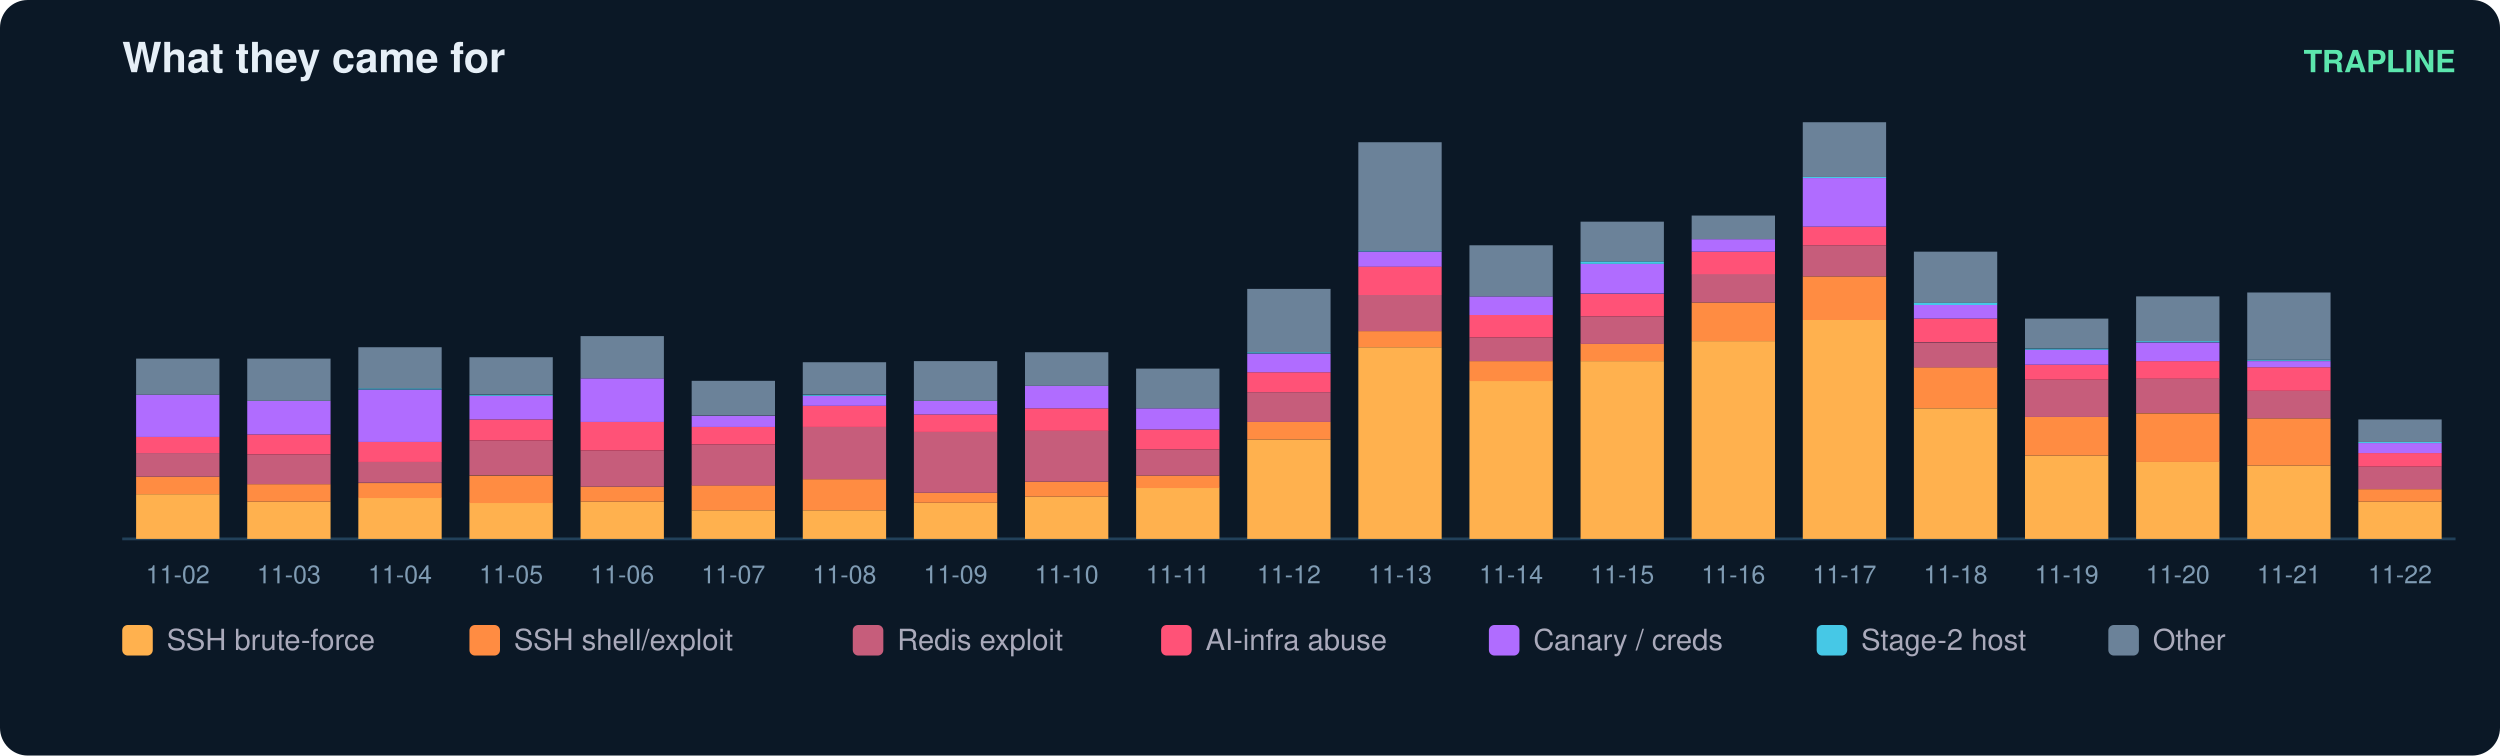
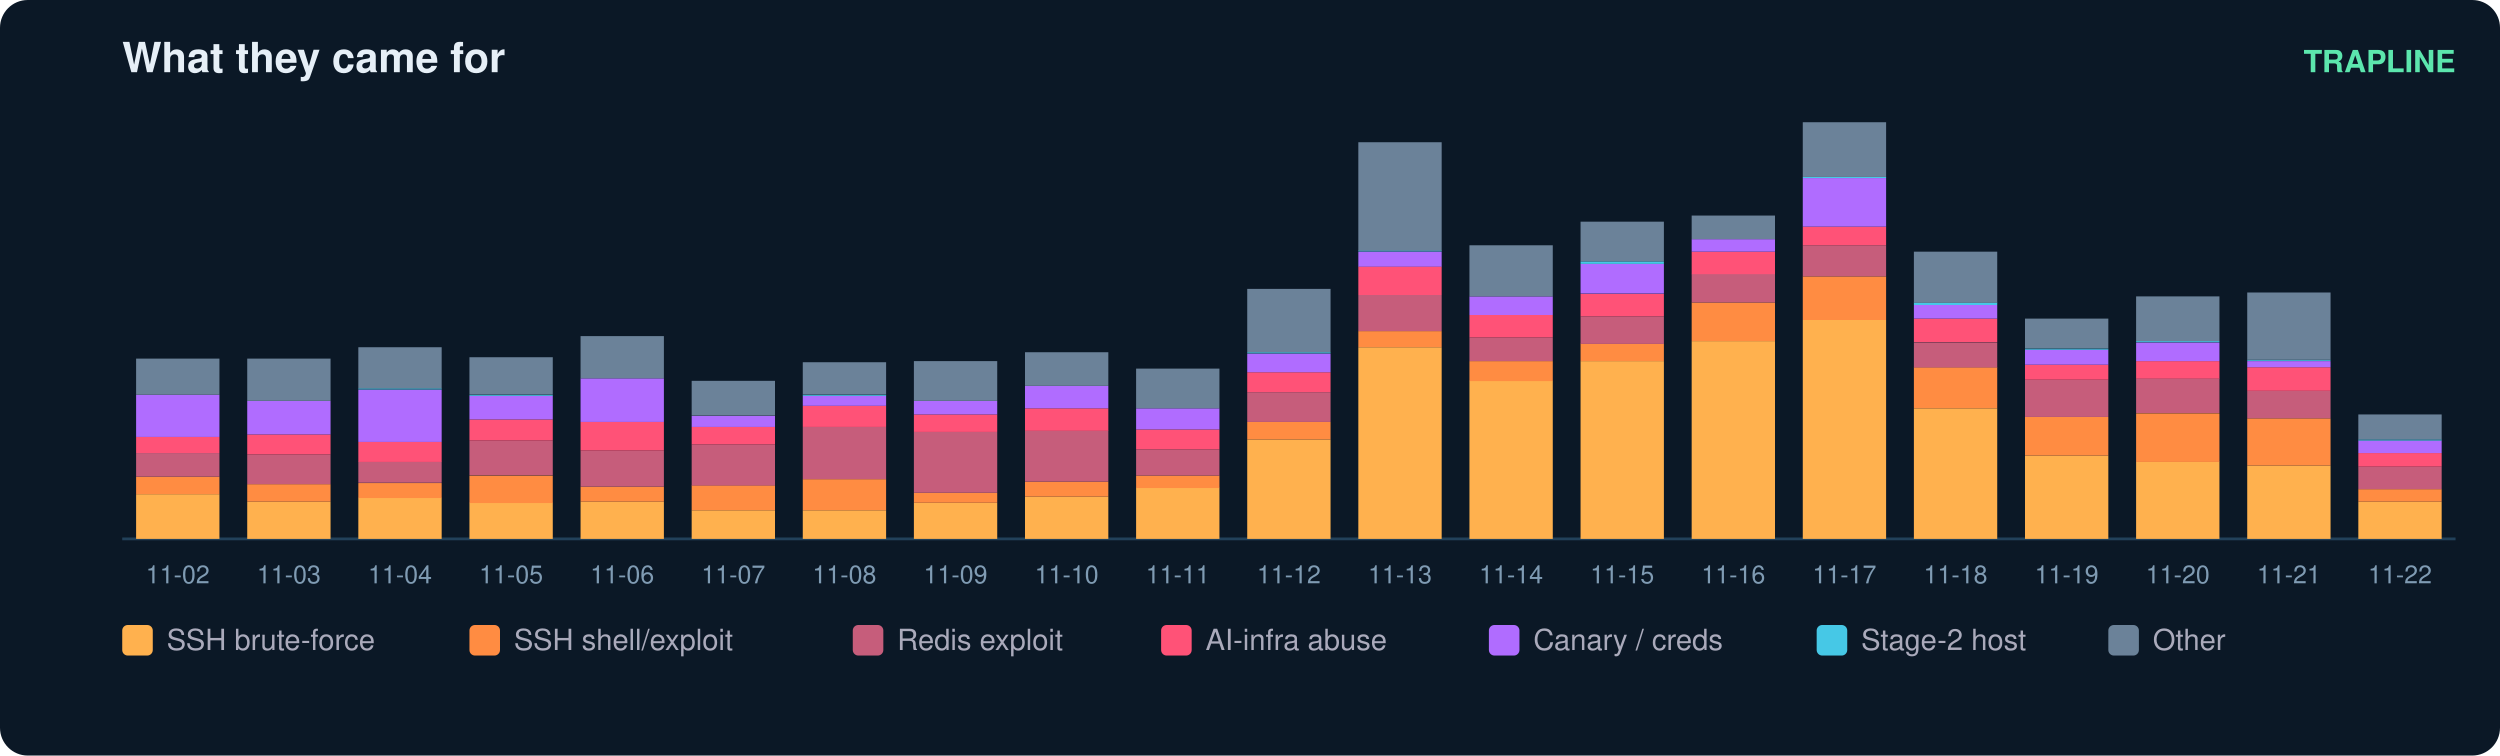
<svg xmlns="http://www.w3.org/2000/svg" width="900" height="272" viewBox="0 0 900 272" font-family="ui-sans-serif,Segoe UI,Helvetica,Arial">
  <rect width="900" height="272" rx="10" fill="#0b1826" />
  <text x="44" y="26" fill="#e6eff7" font-size="15" font-weight="700">What they came for</text>
  <text x="884" y="26" fill="#5ce6ad" font-size="11" text-anchor="end" font-weight="600">TRAPLINE</text>
  <line x1="44" y1="194" x2="884" y2="194" stroke="#22415a" />
  <rect x="49" y="177.9" width="30" height="16.1" fill="#ffb14e" />
  <rect x="49" y="171.6" width="30" height="6.3" fill="#ff8c42" />
  <rect x="49" y="163.1" width="30" height="8.5" fill="#c65d7b" />
  <rect x="49" y="157.3" width="30" height="5.8" fill="#ff5277" />
  <rect x="49" y="142.1" width="30" height="15.2" fill="#b06cff" />
  <rect x="49" y="129.1" width="30" height="13.0" fill="#6b8299" />
  <text x="64.0" y="210.0" fill="#7f9bb3" font-size="9" text-anchor="middle">11-02</text>
  <rect x="89" y="180.6" width="30" height="13.4" fill="#ffb14e" />
  <rect x="89" y="174.3" width="30" height="6.3" fill="#ff8c42" />
  <rect x="89" y="163.6" width="30" height="10.7" fill="#c65d7b" />
  <rect x="89" y="156.4" width="30" height="7.2" fill="#ff5277" />
  <rect x="89" y="144.3" width="30" height="12.1" fill="#b06cff" />
  <rect x="89" y="129.1" width="30" height="15.2" fill="#6b8299" />
  <text x="104.0" y="210.0" fill="#7f9bb3" font-size="9" text-anchor="middle">11-03</text>
  <rect x="129" y="179.2" width="30" height="14.8" fill="#ffb14e" />
  <rect x="129" y="173.9" width="30" height="5.4" fill="#ff8c42" />
  <rect x="129" y="166.2" width="30" height="7.6" fill="#c65d7b" />
  <rect x="129" y="159.1" width="30" height="7.2" fill="#ff5277" />
  <rect x="129" y="140.3" width="30" height="18.8" fill="#b06cff" />
  <rect x="129" y="139.8" width="30" height="0.4" fill="#46c8e6" />
  <rect x="129" y="125.0" width="30" height="14.8" fill="#6b8299" />
  <text x="144.0" y="210.0" fill="#7f9bb3" font-size="9" text-anchor="middle">11-04</text>
  <rect x="169" y="181.0" width="30" height="13.0" fill="#ffb14e" />
  <rect x="169" y="171.2" width="30" height="9.9" fill="#ff8c42" />
  <rect x="169" y="158.6" width="30" height="12.5" fill="#c65d7b" />
  <rect x="169" y="151.0" width="30" height="7.6" fill="#ff5277" />
  <rect x="169" y="142.5" width="30" height="8.5" fill="#b06cff" />
  <rect x="169" y="142.1" width="30" height="0.4" fill="#46c8e6" />
  <rect x="169" y="128.6" width="30" height="13.4" fill="#6b8299" />
  <text x="184.0" y="210.0" fill="#7f9bb3" font-size="9" text-anchor="middle">11-05</text>
  <rect x="209" y="180.6" width="30" height="13.4" fill="#ffb14e" />
  <rect x="209" y="175.2" width="30" height="5.4" fill="#ff8c42" />
  <rect x="209" y="162.2" width="30" height="13.0" fill="#c65d7b" />
  <rect x="209" y="151.9" width="30" height="10.3" fill="#ff5277" />
  <rect x="209" y="136.2" width="30" height="15.7" fill="#b06cff" />
  <rect x="209" y="121.0" width="30" height="15.2" fill="#6b8299" />
  <text x="224.0" y="210.0" fill="#7f9bb3" font-size="9" text-anchor="middle">11-06</text>
  <rect x="249" y="183.7" width="30" height="10.3" fill="#ffb14e" />
  <rect x="249" y="174.7" width="30" height="9.0" fill="#ff8c42" />
  <rect x="249" y="160.0" width="30" height="14.8" fill="#c65d7b" />
  <rect x="249" y="153.7" width="30" height="6.3" fill="#ff5277" />
  <rect x="249" y="149.7" width="30" height="4.0" fill="#b06cff" />
  <rect x="249" y="137.1" width="30" height="12.5" fill="#6b8299" />
  <text x="264.0" y="210.0" fill="#7f9bb3" font-size="9" text-anchor="middle">11-07</text>
  <rect x="289" y="183.7" width="30" height="10.3" fill="#ffb14e" />
  <rect x="289" y="172.5" width="30" height="11.2" fill="#ff8c42" />
  <rect x="289" y="153.7" width="30" height="18.8" fill="#c65d7b" />
  <rect x="289" y="146.1" width="30" height="7.6" fill="#ff5277" />
  <rect x="289" y="142.5" width="30" height="3.6" fill="#b06cff" />
  <rect x="289" y="142.1" width="30" height="0.4" fill="#46c8e6" />
  <rect x="289" y="130.4" width="30" height="11.6" fill="#6b8299" />
  <text x="304.0" y="210.0" fill="#7f9bb3" font-size="9" text-anchor="middle">11-08</text>
  <rect x="329" y="181.0" width="30" height="13.0" fill="#ffb14e" />
  <rect x="329" y="177.4" width="30" height="3.6" fill="#ff8c42" />
  <rect x="329" y="155.5" width="30" height="21.9" fill="#c65d7b" />
  <rect x="329" y="149.2" width="30" height="6.3" fill="#ff5277" />
  <rect x="329" y="144.3" width="30" height="4.9" fill="#b06cff" />
  <rect x="329" y="130.0" width="30" height="14.3" fill="#6b8299" />
  <text x="344.0" y="210.0" fill="#7f9bb3" font-size="9" text-anchor="middle">11-09</text>
  <rect x="369" y="178.8" width="30" height="15.2" fill="#ffb14e" />
  <rect x="369" y="173.4" width="30" height="5.4" fill="#ff8c42" />
  <rect x="369" y="155.0" width="30" height="18.4" fill="#c65d7b" />
  <rect x="369" y="147.0" width="30" height="8.1" fill="#ff5277" />
  <rect x="369" y="138.9" width="30" height="8.1" fill="#b06cff" />
  <rect x="369" y="126.8" width="30" height="12.1" fill="#6b8299" />
  <text x="384.0" y="210.0" fill="#7f9bb3" font-size="9" text-anchor="middle">11-10</text>
  <rect x="409" y="175.6" width="30" height="18.4" fill="#ffb14e" />
  <rect x="409" y="171.2" width="30" height="4.5" fill="#ff8c42" />
  <rect x="409" y="161.8" width="30" height="9.4" fill="#c65d7b" />
  <rect x="409" y="154.6" width="30" height="7.2" fill="#ff5277" />
  <rect x="409" y="147.0" width="30" height="7.6" fill="#b06cff" />
  <rect x="409" y="132.7" width="30" height="14.3" fill="#6b8299" />
  <text x="424.0" y="210.0" fill="#7f9bb3" font-size="9" text-anchor="middle">11-11</text>
  <rect x="449" y="158.2" width="30" height="35.8" fill="#ffb14e" />
  <rect x="449" y="151.9" width="30" height="6.3" fill="#ff8c42" />
  <rect x="449" y="141.2" width="30" height="10.7" fill="#c65d7b" />
  <rect x="449" y="134.0" width="30" height="7.2" fill="#ff5277" />
  <rect x="449" y="127.3" width="30" height="6.7" fill="#b06cff" />
  <rect x="449" y="126.8" width="30" height="0.4" fill="#46c8e6" />
  <rect x="449" y="104.0" width="30" height="22.8" fill="#6b8299" />
  <text x="464.0" y="210.0" fill="#7f9bb3" font-size="9" text-anchor="middle">11-12</text>
  <rect x="489" y="125.0" width="30" height="69.0" fill="#ffb14e" />
  <rect x="489" y="119.2" width="30" height="5.8" fill="#ff8c42" />
  <rect x="489" y="106.2" width="30" height="13.0" fill="#c65d7b" />
  <rect x="489" y="95.9" width="30" height="10.3" fill="#ff5277" />
  <rect x="489" y="90.6" width="30" height="5.4" fill="#b06cff" />
  <rect x="489" y="90.1" width="30" height="0.4" fill="#46c8e6" />
  <rect x="489" y="51.2" width="30" height="39.0" fill="#6b8299" />
  <text x="504.0" y="210.0" fill="#7f9bb3" font-size="9" text-anchor="middle">11-13</text>
  <rect x="529" y="137.1" width="30" height="56.9" fill="#ffb14e" />
  <rect x="529" y="130.0" width="30" height="7.2" fill="#ff8c42" />
  <rect x="529" y="121.5" width="30" height="8.5" fill="#c65d7b" />
  <rect x="529" y="113.4" width="30" height="8.1" fill="#ff5277" />
  <rect x="529" y="106.7" width="30" height="6.7" fill="#b06cff" />
  <rect x="529" y="88.3" width="30" height="18.4" fill="#6b8299" />
  <text x="544.0" y="210.0" fill="#7f9bb3" font-size="9" text-anchor="middle">11-14</text>
  <rect x="569" y="130.0" width="30" height="64.0" fill="#ffb14e" />
  <rect x="569" y="123.7" width="30" height="6.3" fill="#ff8c42" />
  <rect x="569" y="113.9" width="30" height="9.9" fill="#c65d7b" />
  <rect x="569" y="105.8" width="30" height="8.1" fill="#ff5277" />
  <rect x="569" y="95.0" width="30" height="10.7" fill="#b06cff" />
  <rect x="569" y="94.1" width="30" height="0.9" fill="#46c8e6" />
  <rect x="569" y="79.8" width="30" height="14.3" fill="#6b8299" />
  <text x="584.0" y="210.0" fill="#7f9bb3" font-size="9" text-anchor="middle">11-15</text>
  <rect x="609" y="122.8" width="30" height="71.2" fill="#ffb14e" />
  <rect x="609" y="108.9" width="30" height="13.9" fill="#ff8c42" />
  <rect x="609" y="98.6" width="30" height="10.3" fill="#c65d7b" />
  <rect x="609" y="90.6" width="30" height="8.1" fill="#ff5277" />
  <rect x="609" y="86.1" width="30" height="4.5" fill="#b06cff" />
  <rect x="609" y="77.6" width="30" height="8.5" fill="#6b8299" />
  <text x="624.0" y="210.0" fill="#7f9bb3" font-size="9" text-anchor="middle">11-16</text>
  <rect x="649" y="115.2" width="30" height="78.8" fill="#ffb14e" />
  <rect x="649" y="99.5" width="30" height="15.7" fill="#ff8c42" />
  <rect x="649" y="88.3" width="30" height="11.2" fill="#c65d7b" />
  <rect x="649" y="81.6" width="30" height="6.7" fill="#ff5277" />
  <rect x="649" y="64.1" width="30" height="17.5" fill="#b06cff" />
  <rect x="649" y="63.7" width="30" height="0.4" fill="#46c8e6" />
  <rect x="649" y="44.0" width="30" height="19.7" fill="#6b8299" />
  <text x="664.0" y="210.0" fill="#7f9bb3" font-size="9" text-anchor="middle">11-17</text>
  <rect x="689" y="147.0" width="30" height="47.0" fill="#ffb14e" />
  <rect x="689" y="132.2" width="30" height="14.8" fill="#ff8c42" />
  <rect x="689" y="123.3" width="30" height="9.0" fill="#c65d7b" />
  <rect x="689" y="114.7" width="30" height="8.5" fill="#ff5277" />
  <rect x="689" y="109.8" width="30" height="4.9" fill="#b06cff" />
  <rect x="689" y="108.9" width="30" height="0.9" fill="#46c8e6" />
  <rect x="689" y="90.6" width="30" height="18.4" fill="#6b8299" />
  <text x="704.0" y="210.0" fill="#7f9bb3" font-size="9" text-anchor="middle">11-18</text>
  <rect x="729" y="164.0" width="30" height="30.0" fill="#ffb14e" />
  <rect x="729" y="150.1" width="30" height="13.9" fill="#ff8c42" />
  <rect x="729" y="136.7" width="30" height="13.4" fill="#c65d7b" />
  <rect x="729" y="131.3" width="30" height="5.4" fill="#ff5277" />
  <rect x="729" y="125.9" width="30" height="5.4" fill="#b06cff" />
  <rect x="729" y="125.5" width="30" height="0.4" fill="#46c8e6" />
  <rect x="729" y="114.7" width="30" height="10.7" fill="#6b8299" />
  <text x="744.0" y="210.0" fill="#7f9bb3" font-size="9" text-anchor="middle">11-19</text>
  <rect x="769" y="166.2" width="30" height="27.8" fill="#ffb14e" />
  <rect x="769" y="148.8" width="30" height="17.5" fill="#ff8c42" />
  <rect x="769" y="136.2" width="30" height="12.5" fill="#c65d7b" />
  <rect x="769" y="130.0" width="30" height="6.3" fill="#ff5277" />
  <rect x="769" y="123.3" width="30" height="6.7" fill="#b06cff" />
  <rect x="769" y="122.8" width="30" height="0.4" fill="#46c8e6" />
  <rect x="769" y="106.7" width="30" height="16.1" fill="#6b8299" />
  <text x="784.0" y="210.0" fill="#7f9bb3" font-size="9" text-anchor="middle">11-20</text>
  <rect x="809" y="167.6" width="30" height="26.4" fill="#ffb14e" />
  <rect x="809" y="150.6" width="30" height="17.0" fill="#ff8c42" />
  <rect x="809" y="140.7" width="30" height="9.9" fill="#c65d7b" />
  <rect x="809" y="132.2" width="30" height="8.5" fill="#ff5277" />
  <rect x="809" y="130.0" width="30" height="2.2" fill="#b06cff" />
  <rect x="809" y="129.5" width="30" height="0.4" fill="#46c8e6" />
  <rect x="809" y="105.3" width="30" height="24.2" fill="#6b8299" />
  <text x="824.0" y="210.0" fill="#7f9bb3" font-size="9" text-anchor="middle">11-21</text>
  <rect x="849" y="180.6" width="30" height="13.4" fill="#ffb14e" />
  <rect x="849" y="176.1" width="30" height="4.5" fill="#ff8c42" />
  <rect x="849" y="168.0" width="30" height="8.1" fill="#c65d7b" />
  <rect x="849" y="163.1" width="30" height="4.9" fill="#ff5277" />
-   <rect x="849" y="159.5" width="30" height="3.6" fill="#b06cff" />
-   <rect x="849" y="159.1" width="30" height="0.4" fill="#46c8e6" />
-   <rect x="849" y="151.0" width="30" height="8.1" fill="#6b8299" />
+   <rect x="849" y="158.6" width="30" height="4.5" fill="#b06cff" />
+   <rect x="849" y="158.2" width="30" height="0.4" fill="#46c8e6" />
+   <rect x="849" y="149.2" width="30" height="9.0" fill="#6b8299" />
  <text x="864.0" y="210.0" fill="#7f9bb3" font-size="9" text-anchor="middle">11-22</text>
  <rect x="44" y="225" width="11" height="11" rx="2" fill="#ffb14e" />
  <text x="60" y="234" fill="#aab" font-size="10.5">SSH brute-force</text>
  <rect x="169" y="225" width="11" height="11" rx="2" fill="#ff8c42" />
  <text x="185" y="234" fill="#aab" font-size="10.5">SSH shell/exploit</text>
  <rect x="307" y="225" width="11" height="11" rx="2" fill="#c65d7b" />
  <text x="323" y="234" fill="#aab" font-size="10.5">Redis exploit</text>
  <rect x="418" y="225" width="11" height="11" rx="2" fill="#ff5277" />
  <text x="434" y="234" fill="#aab" font-size="10.5">AI-infra abuse</text>
  <rect x="536" y="225" width="11" height="11" rx="2" fill="#b06cff" />
  <text x="552" y="234" fill="#aab" font-size="10.5">Canary / creds</text>
  <rect x="654" y="225" width="11" height="11" rx="2" fill="#46c8e6" />
  <text x="670" y="234" fill="#aab" font-size="10.5">Stage-2 host</text>
  <rect x="759" y="225" width="11" height="11" rx="2" fill="#6b8299" />
  <text x="775" y="234" fill="#aab" font-size="10.5">Other</text>
</svg>
